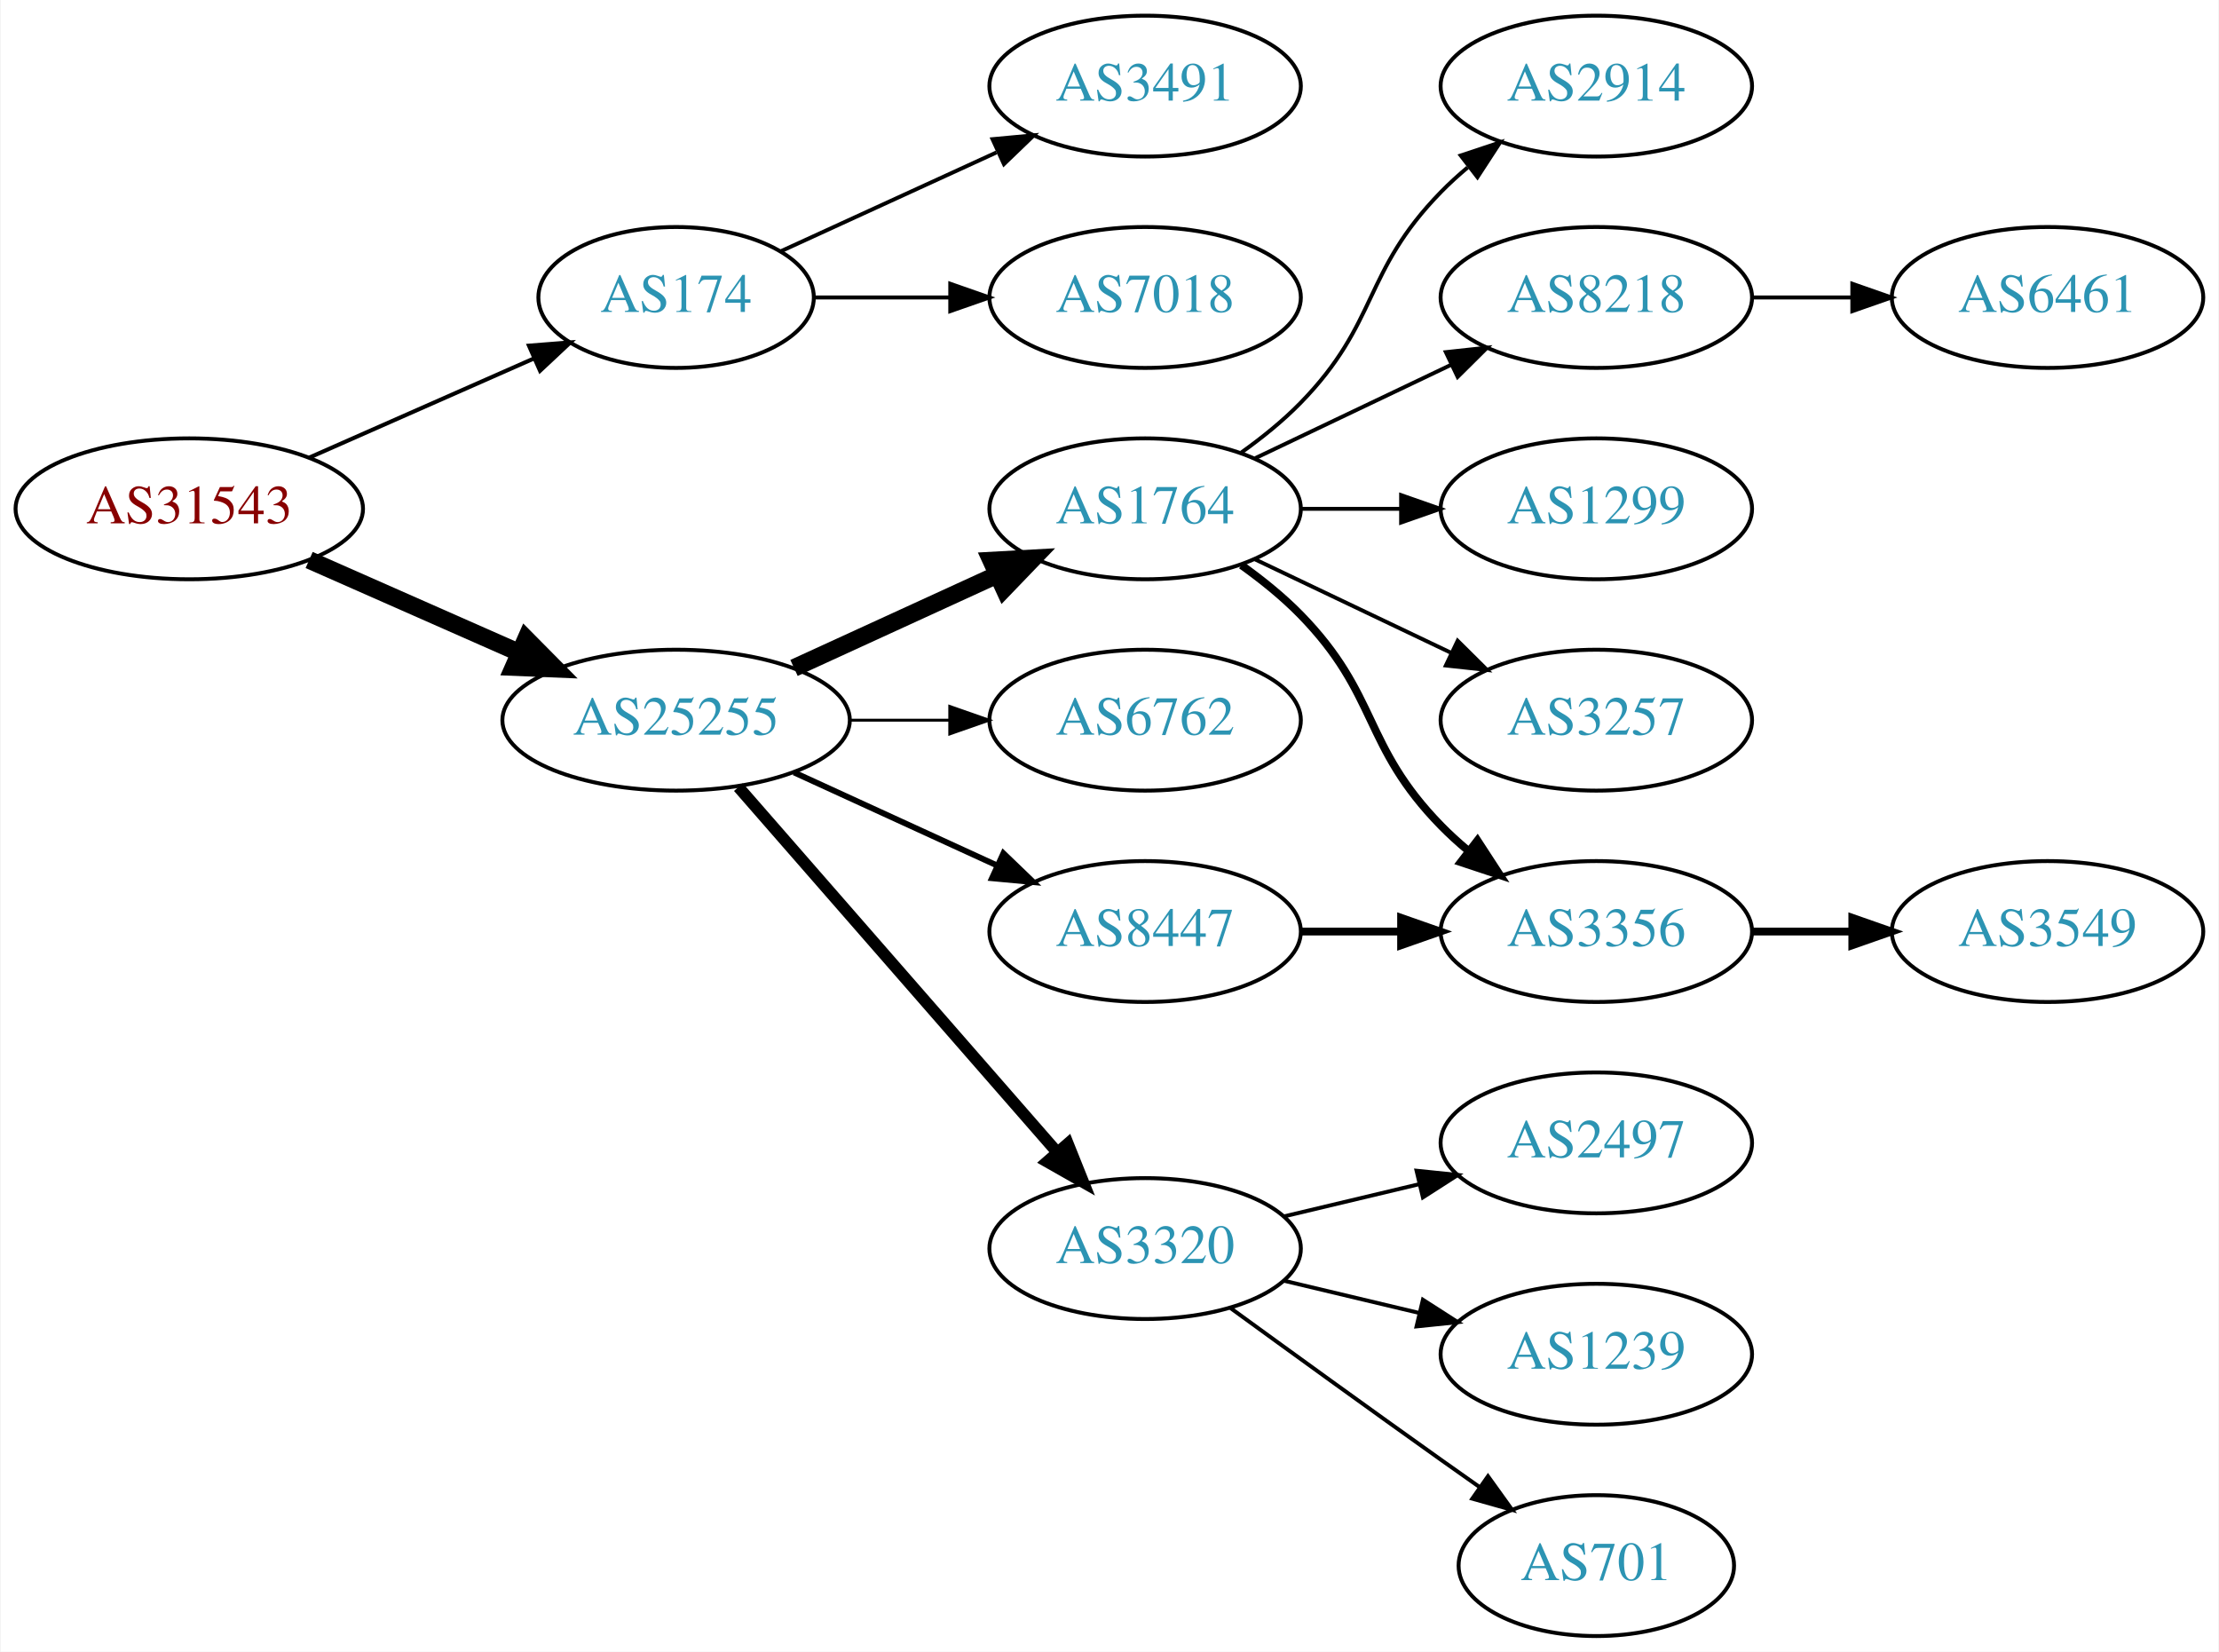
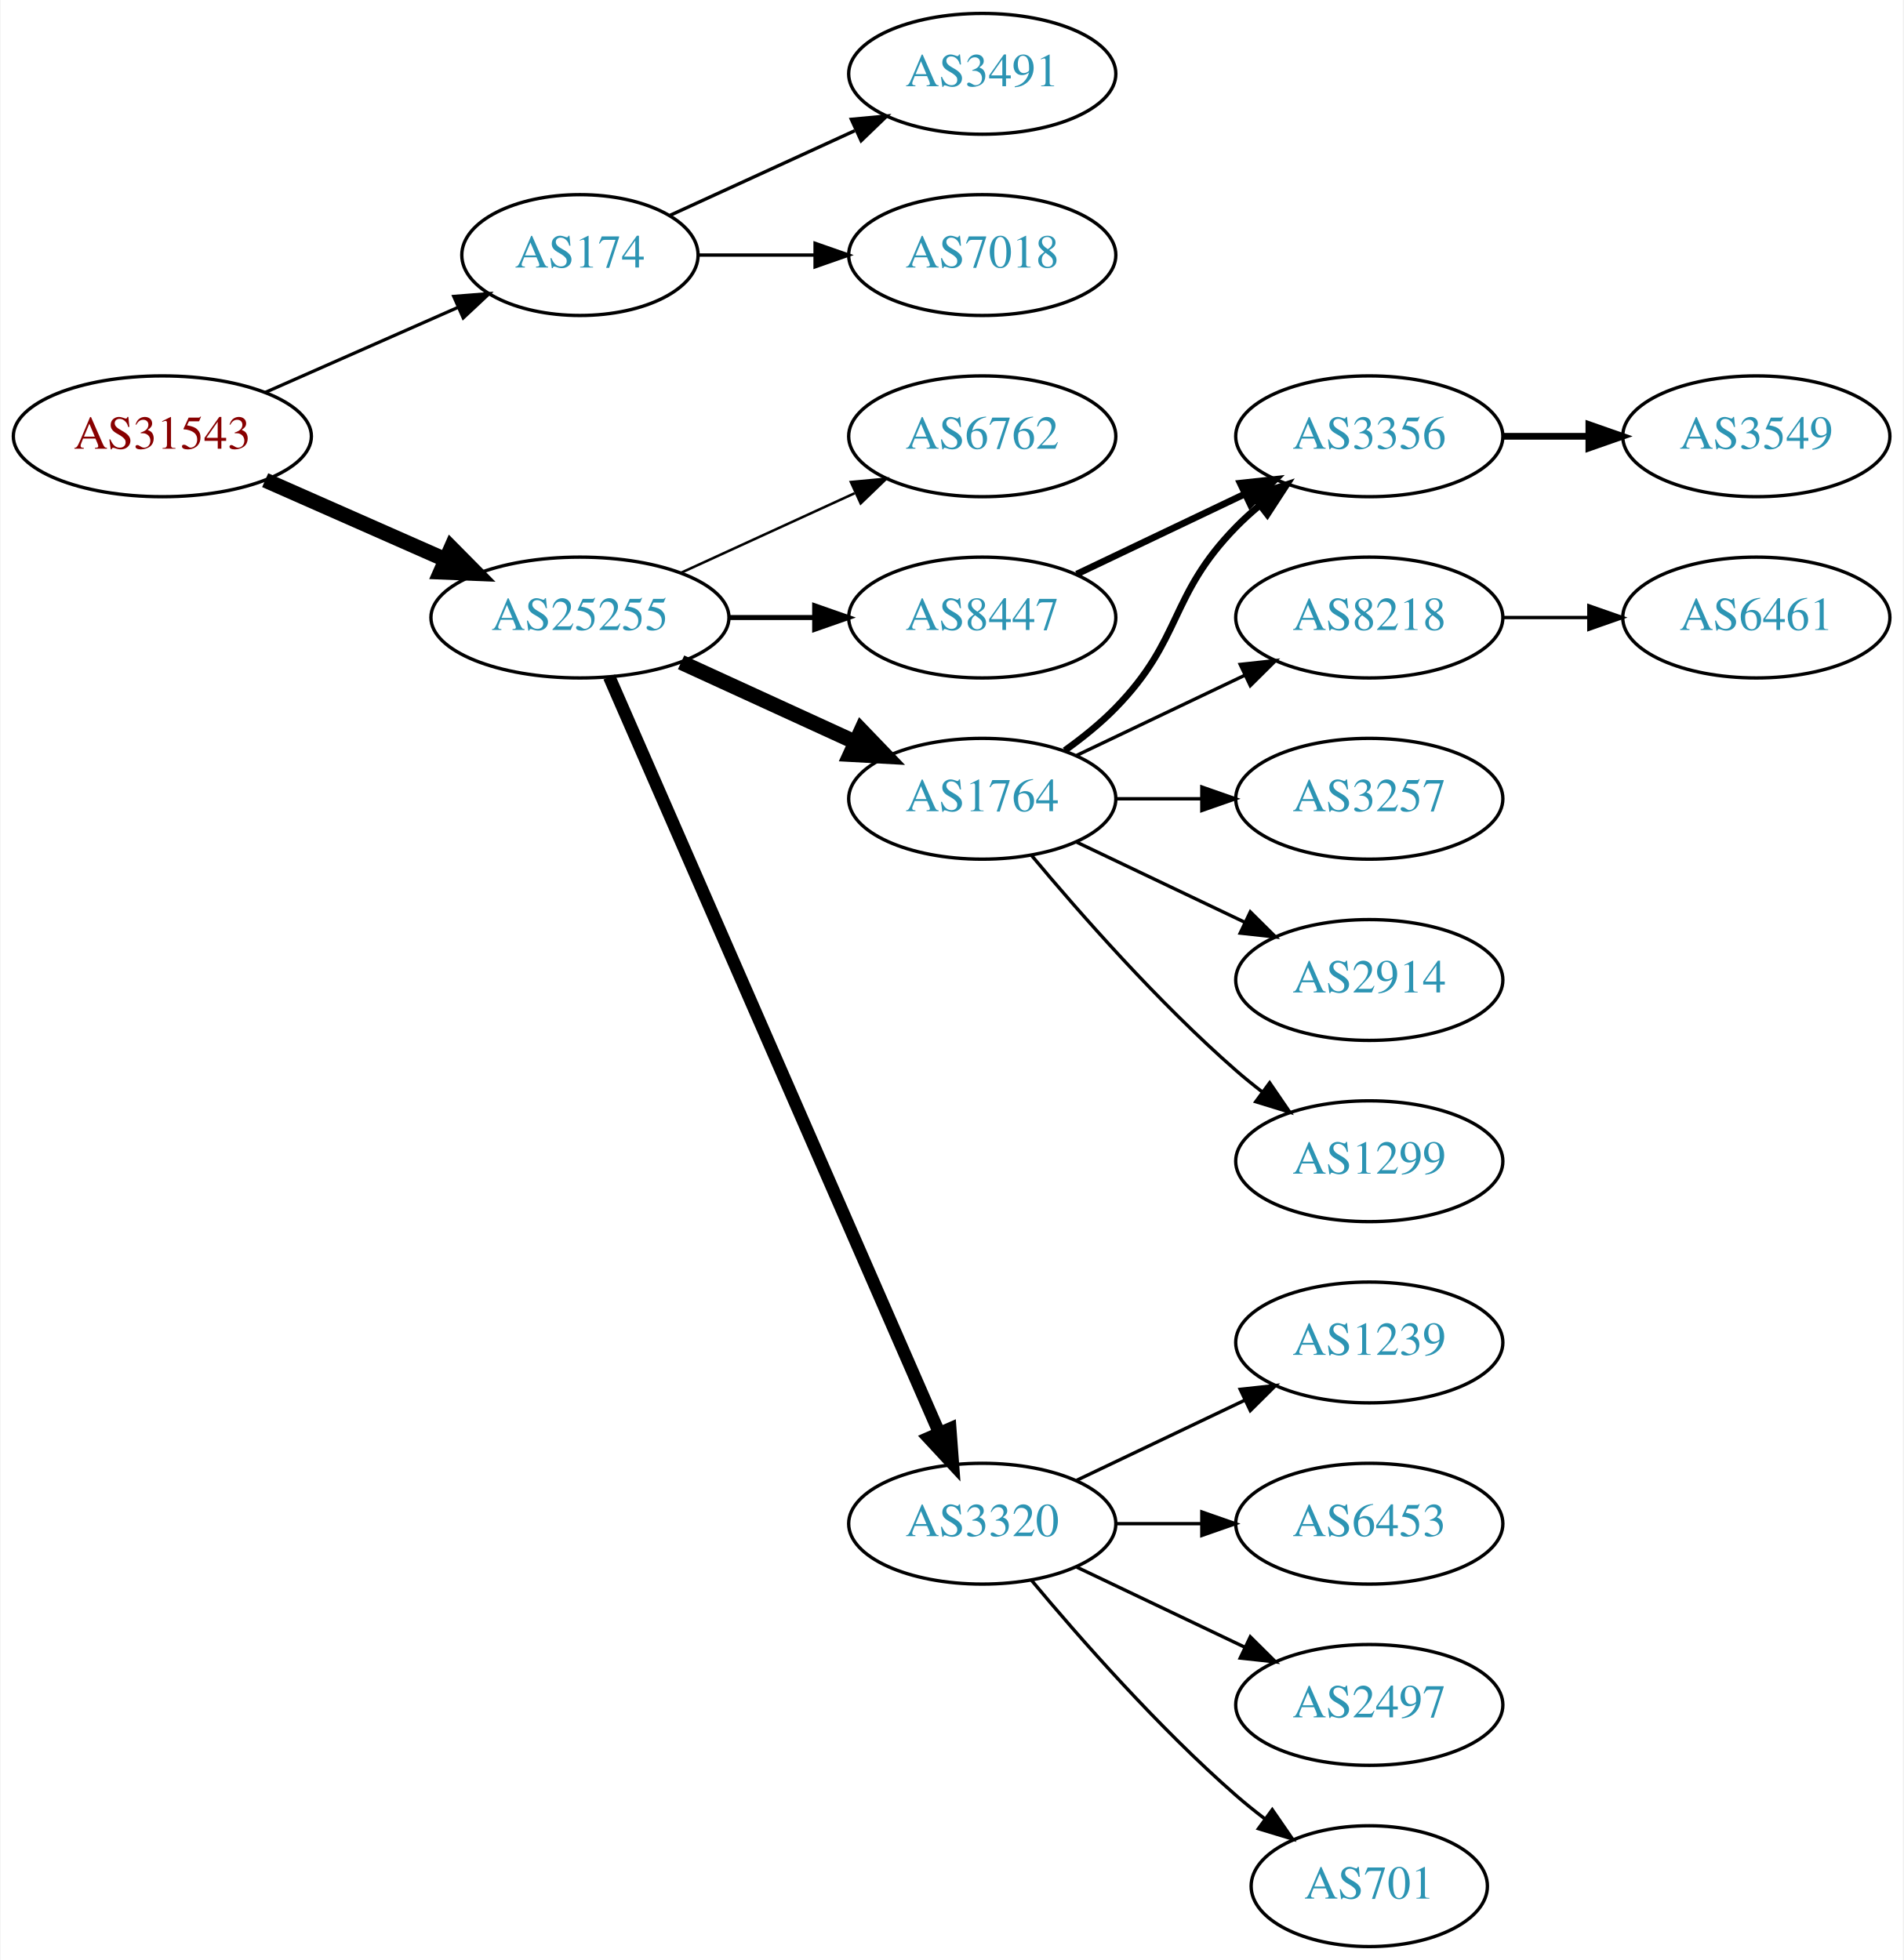
- <svg xmlns="http://www.w3.org/2000/svg" xmlns:xlink="http://www.w3.org/1999/xlink" width="567pt" height="422pt" viewBox="0.00 0.00 566.66 422.00">
-   <g id="graph0" class="graph" transform="scale(1 1) rotate(0) translate(4 418)">
-     <polygon fill="white" stroke="none" points="-4,4 -4,-418 562.663,-418 562.663,4 -4,4" />
+ <svg xmlns="http://www.w3.org/2000/svg" xmlns:xlink="http://www.w3.org/1999/xlink" width="567pt" height="584pt" viewBox="0.00 0.00 566.66 584.00">
+   <g id="graph0" class="graph" transform="scale(1 1) rotate(0) translate(4 580)">
+     <polygon fill="white" stroke="none" points="-4,4 -4,-580 562.663,-580 562.663,4 -4,4" />
    <g id="node1" class="node">
      <g id="a_node1">
        <a xlink:href="/asn/31543" xlink:title="AS31543 ~ myNET gmbh [AT]">
-           <ellipse fill="#ffffff" stroke="black" cx="44.196" cy="-288" rx="44.393" ry="18" />
-           <text text-anchor="middle" x="44.196" y="-284.3" font-family="Times,serif" font-size="14.00" fill="#880000">AS31543</text>
+           <ellipse fill="#ffffff" stroke="black" cx="44.196" cy="-450" rx="44.393" ry="18" />
+           <text text-anchor="middle" x="44.196" y="-446.3" font-family="Times,serif" font-size="14.00" fill="#880000">AS31543</text>
        </a>
      </g>
    </g>
    <g id="node2" class="node">
      <g id="a_node2">
        <a xlink:href="/asn/174" xlink:title="AS174 ~ Cogent Communications [US]">
-           <ellipse fill="#ffffff" stroke="black" cx="168.588" cy="-342" rx="35.194" ry="18" />
-           <text text-anchor="middle" x="168.588" y="-338.3" font-family="Times,serif" font-size="14.00" fill="#2c94b3">AS174</text>
+           <ellipse fill="#ffffff" stroke="black" cx="168.588" cy="-504" rx="35.194" ry="18" />
+           <text text-anchor="middle" x="168.588" y="-500.3" font-family="Times,serif" font-size="14.00" fill="#2c94b3">AS174</text>
        </a>
      </g>
    </g>
    <g id="edge1" class="edge">
-       <path fill="none" stroke="black" stroke-width="1.038" d="M74.824,-301.072C92.095,-308.692 113.985,-318.35 132.164,-326.371" />
-       <polygon fill="black" stroke="black" stroke-width="1.038" points="130.995,-329.68 141.557,-330.515 133.821,-323.276 130.995,-329.68" />
+       <path fill="none" stroke="black" stroke-width="0.964" d="M74.824,-463.072C92.095,-470.692 113.985,-480.35 132.164,-488.371" />
+       <polygon fill="black" stroke="black" stroke-width="0.964" points="130.995,-491.68 141.557,-492.515 133.821,-485.276 130.995,-491.68" />
    </g>
    <g id="node3" class="node">
      <g id="a_node3">
        <a xlink:href="/asn/25255" xlink:title="AS25255 ~ ==&gt; TELE2 AUSTRIA &lt;== [AT]">
-           <ellipse fill="#ffffff" stroke="black" cx="168.588" cy="-234" rx="44.393" ry="18" />
-           <text text-anchor="middle" x="168.588" y="-230.3" font-family="Times,serif" font-size="14.00" fill="#2c94b3">AS25255</text>
+           <ellipse fill="#ffffff" stroke="black" cx="168.588" cy="-396" rx="44.393" ry="18" />
+           <text text-anchor="middle" x="168.588" y="-392.3" font-family="Times,serif" font-size="14.00" fill="#2c94b3">AS25255</text>
        </a>
      </g>
    </g>
    <g id="edge2" class="edge">
-       <path fill="none" stroke="black" stroke-width="4.5" d="M74.824,-274.928C90.941,-267.817 111.081,-258.931 128.473,-251.258" />
-       <polygon fill="black" stroke="black" stroke-width="4.5" points="130.249,-254.778 137.809,-247.139 127.071,-247.573 130.249,-254.778" />
+       <path fill="none" stroke="black" stroke-width="4.5" d="M74.824,-436.928C90.941,-429.817 111.081,-420.931 128.473,-413.258" />
+       <polygon fill="black" stroke="black" stroke-width="4.5" points="130.249,-416.778 137.809,-409.139 127.071,-409.573 130.249,-416.778" />
    </g>
    <g id="node4" class="node">
      <g id="a_node4">
        <a xlink:href="/asn/3491" xlink:title="AS3491 ~ PCCW Global, Inc. [US]">
-           <ellipse fill="#ffffff" stroke="black" cx="288.431" cy="-396" rx="39.794" ry="18" />
-           <text text-anchor="middle" x="288.431" y="-392.3" font-family="Times,serif" font-size="14.00" fill="#2c94b3">AS3491</text>
+           <ellipse fill="#ffffff" stroke="black" cx="288.431" cy="-558" rx="39.794" ry="18" />
+           <text text-anchor="middle" x="288.431" y="-554.3" font-family="Times,serif" font-size="14.00" fill="#2c94b3">AS3491</text>
        </a>
      </g>
    </g>
    <g id="edge3" class="edge">
-       <path fill="none" stroke="black" d="M195.449,-353.851C211.57,-361.238 232.572,-370.862 250.438,-379.048" />
-       <polygon fill="black" stroke="black" points="249.44,-382.441 259.989,-383.425 252.356,-376.077 249.44,-382.441" />
+       <path fill="none" stroke="black" d="M195.449,-515.851C211.57,-523.238 232.572,-532.862 250.438,-541.048" />
+       <polygon fill="black" stroke="black" points="249.44,-544.441 259.989,-545.425 252.356,-538.077 249.44,-544.441" />
    </g>
    <g id="node5" class="node">
      <g id="a_node5">
        <a xlink:href="/asn/7018" xlink:title="AS7018 ~ AT&amp;T Services, Inc. [US]">
-           <ellipse fill="#ffffff" stroke="black" cx="288.431" cy="-342" rx="39.794" ry="18" />
-           <text text-anchor="middle" x="288.431" y="-338.3" font-family="Times,serif" font-size="14.00" fill="#2c94b3">AS7018</text>
+           <ellipse fill="#ffffff" stroke="black" cx="288.431" cy="-504" rx="39.794" ry="18" />
+           <text text-anchor="middle" x="288.431" y="-500.3" font-family="Times,serif" font-size="14.00" fill="#2c94b3">AS7018</text>
        </a>
      </g>
    </g>
    <g id="edge4" class="edge">
-       <path fill="none" stroke="black" d="M203.99,-342C214.814,-342 226.982,-342 238.608,-342" />
-       <polygon fill="black" stroke="black" points="238.639,-345.5 248.639,-342 238.639,-338.5 238.639,-345.5" />
+       <path fill="none" stroke="black" d="M203.99,-504C214.814,-504 226.982,-504 238.608,-504" />
+       <polygon fill="black" stroke="black" points="238.639,-507.5 248.639,-504 238.639,-500.5 238.639,-507.5" />
    </g>
    <g id="node6" class="node">
      <g id="a_node6">
        <a xlink:href="/asn/1764" xlink:title="AS1764 ~ NEXTLAYER-AS [AT]">
-           <ellipse fill="#ffffff" stroke="black" cx="288.431" cy="-288" rx="39.794" ry="18" />
-           <text text-anchor="middle" x="288.431" y="-284.3" font-family="Times,serif" font-size="14.00" fill="#2c94b3">AS1764</text>
+           <ellipse fill="#ffffff" stroke="black" cx="288.431" cy="-342" rx="39.794" ry="18" />
+           <text text-anchor="middle" x="288.431" y="-338.3" font-family="Times,serif" font-size="14.00" fill="#2c94b3">AS1764</text>
        </a>
      </g>
    </g>
    <g id="edge5" class="edge">
-       <path fill="none" stroke="black" stroke-width="4.5" d="M198.718,-247.348C214.329,-254.502 233.727,-263.391 250.399,-271.03" />
-       <polygon fill="black" stroke="black" stroke-width="4.5" points="249.119,-274.775 259.851,-275.362 252.4,-267.616 249.119,-274.775" />
+       <path fill="none" stroke="black" stroke-width="4.5" d="M198.718,-382.652C214.329,-375.498 233.727,-366.609 250.399,-358.97" />
+       <polygon fill="black" stroke="black" stroke-width="4.5" points="252.4,-362.384 259.851,-354.638 249.119,-355.225 252.4,-362.384" />
    </g>
    <g id="node7" class="node">
      <g id="a_node7">
-         <a xlink:href="/asn/6762" xlink:title="AS6762 ~ TELECOM ITALIA SPARKLE S.p.A. [IT]">
-           <ellipse fill="#ffffff" stroke="black" cx="288.431" cy="-234" rx="39.794" ry="18" />
-           <text text-anchor="middle" x="288.431" y="-230.3" font-family="Times,serif" font-size="14.00" fill="#2c94b3">AS6762</text>
+         <a xlink:href="/asn/3320" xlink:title="AS3320 ~ DTAG [DE]">
+           <ellipse fill="#ffffff" stroke="black" cx="288.431" cy="-126" rx="39.794" ry="18" />
+           <text text-anchor="middle" x="288.431" y="-122.3" font-family="Times,serif" font-size="14.00" fill="#2c94b3">AS3320</text>
        </a>
      </g>
    </g>
    <g id="edge6" class="edge">
-       <path fill="none" stroke="black" stroke-width="0.75" d="M212.799,-234C221.112,-234 229.875,-234 238.357,-234" />
-       <polygon fill="black" stroke="black" stroke-width="0.75" points="238.516,-237.5 248.516,-234 238.516,-230.5 238.516,-237.5" />
+       <path fill="none" stroke="black" stroke-width="3.75" d="M177.32,-378.285C197.421,-332.229 251.43,-208.486 275.533,-153.261" />
+       <polygon fill="black" stroke="black" stroke-width="3.75" points="278.878,-154.346 279.67,-143.781 272.462,-151.546 278.878,-154.346" />
    </g>
    <g id="node8" class="node">
      <g id="a_node8">
-         <a xlink:href="/asn/3320" xlink:title="AS3320 ~ DTAG [DE]">
-           <ellipse fill="#ffffff" stroke="black" cx="288.431" cy="-99" rx="39.794" ry="18" />
-           <text text-anchor="middle" x="288.431" y="-95.3" font-family="Times,serif" font-size="14.00" fill="#2c94b3">AS3320</text>
+         <a xlink:href="/asn/6762" xlink:title="AS6762 ~ TELECOM ITALIA SPARKLE S.p.A. [IT]">
+           <ellipse fill="#ffffff" stroke="black" cx="288.431" cy="-450" rx="39.794" ry="18" />
+           <text text-anchor="middle" x="288.431" y="-446.3" font-family="Times,serif" font-size="14.00" fill="#2c94b3">AS6762</text>
        </a>
      </g>
    </g>
    <g id="edge7" class="edge">
-       <path fill="none" stroke="black" stroke-width="3" d="M184.513,-216.902C205.056,-193.369 242.175,-150.845 265.771,-123.813" />
-       <polygon fill="black" stroke="black" stroke-width="3" points="268.688,-125.794 272.627,-115.959 263.414,-121.191 268.688,-125.794" />
+       <path fill="none" stroke="black" stroke-width="0.75" d="M198.718,-409.348C214.329,-416.502 233.727,-425.391 250.399,-433.03" />
+       <polygon fill="black" stroke="black" stroke-width="0.75" points="249.302,-436.378 259.851,-437.362 252.218,-430.014 249.302,-436.378" />
    </g>
    <g id="node9" class="node">
      <g id="a_node9">
        <a xlink:href="/asn/8447" xlink:title="AS8447 ~ A1 Telekom Austria AG [AT]">
-           <ellipse fill="#ffffff" stroke="black" cx="288.431" cy="-180" rx="39.794" ry="18" />
-           <text text-anchor="middle" x="288.431" y="-176.3" font-family="Times,serif" font-size="14.00" fill="#2c94b3">AS8447</text>
+           <ellipse fill="#ffffff" stroke="black" cx="288.431" cy="-396" rx="39.794" ry="18" />
+           <text text-anchor="middle" x="288.431" y="-392.3" font-family="Times,serif" font-size="14.00" fill="#2c94b3">AS8447</text>
        </a>
      </g>
    </g>
    <g id="edge8" class="edge">
-       <path fill="none" stroke="black" stroke-width="1.5" d="M198.718,-220.652C214.329,-213.498 233.727,-204.609 250.399,-196.97" />
-       <polygon fill="black" stroke="black" stroke-width="1.5" points="252.218,-199.986 259.851,-192.638 249.302,-193.622 252.218,-199.986" />
+       <path fill="none" stroke="black" stroke-width="1.5" d="M212.799,-396C221.112,-396 229.875,-396 238.357,-396" />
+       <polygon fill="black" stroke="black" stroke-width="1.5" points="238.516,-399.5 248.516,-396 238.516,-392.5 238.516,-399.5" />
    </g>
    <g id="node10" class="node">
      <g id="a_node10">
-         <a xlink:href="/asn/2914" xlink:title="AS2914 ~ NTT America, Inc. [US]">
+         <a xlink:href="/asn/8218" xlink:title="AS8218 ~ legacy Neotelecoms [FR]">
          <ellipse fill="#ffffff" stroke="black" cx="403.724" cy="-396" rx="39.794" ry="18" />
-           <text text-anchor="middle" x="403.724" y="-392.3" font-family="Times,serif" font-size="14.00" fill="#2c94b3">AS2914</text>
+           <text text-anchor="middle" x="403.724" y="-392.3" font-family="Times,serif" font-size="14.00" fill="#2c94b3">AS8218</text>
        </a>
      </g>
    </g>
    <g id="edge9" class="edge">
-       <path fill="none" stroke="black" d="M313.025,-302.389C318.281,-306.148 323.613,-310.437 328.077,-315 348.25,-335.617 343.905,-348.383 364.077,-369 366.17,-371.139 368.453,-373.218 370.83,-375.21" />
-       <polygon fill="black" stroke="black" points="369.074,-378.275 379.13,-381.611 373.349,-372.732 369.074,-378.275" />
+       <path fill="none" stroke="black" d="M316.567,-354.934C331.561,-362.081 350.382,-371.052 366.605,-378.785" />
+       <polygon fill="black" stroke="black" points="365.276,-382.028 375.809,-383.171 368.288,-375.709 365.276,-382.028" />
    </g>
    <g id="node11" class="node">
      <g id="a_node11">
-         <a xlink:href="/asn/8218" xlink:title="AS8218 ~ legacy Neotelecoms [FR]">
+         <a xlink:href="/asn/3257" xlink:title="AS3257 ~ GTT [DE]">
          <ellipse fill="#ffffff" stroke="black" cx="403.724" cy="-342" rx="39.794" ry="18" />
-           <text text-anchor="middle" x="403.724" y="-338.3" font-family="Times,serif" font-size="14.00" fill="#2c94b3">AS8218</text>
+           <text text-anchor="middle" x="403.724" y="-338.3" font-family="Times,serif" font-size="14.00" fill="#2c94b3">AS3257</text>
        </a>
      </g>
    </g>
    <g id="edge10" class="edge">
-       <path fill="none" stroke="black" d="M316.567,-300.934C331.561,-308.081 350.382,-317.052 366.605,-324.785" />
-       <polygon fill="black" stroke="black" points="365.276,-328.028 375.809,-329.171 368.288,-321.709 365.276,-328.028" />
+       <path fill="none" stroke="black" d="M328.103,-342C336.306,-342 345.07,-342 353.602,-342" />
+       <polygon fill="black" stroke="black" points="353.841,-345.5 363.841,-342 353.841,-338.5 353.841,-345.5" />
    </g>
    <g id="node12" class="node">
      <g id="a_node12">
-         <a xlink:href="/asn/1299" xlink:title="AS1299 ~ Telia Carrier [EU]">
+         <a xlink:href="/asn/2914" xlink:title="AS2914 ~ NTT America, Inc. [US]">
          <ellipse fill="#ffffff" stroke="black" cx="403.724" cy="-288" rx="39.794" ry="18" />
-           <text text-anchor="middle" x="403.724" y="-284.3" font-family="Times,serif" font-size="14.00" fill="#2c94b3">AS1299</text>
+           <text text-anchor="middle" x="403.724" y="-284.3" font-family="Times,serif" font-size="14.00" fill="#2c94b3">AS2914</text>
        </a>
      </g>
    </g>
    <g id="edge11" class="edge">
-       <path fill="none" stroke="black" d="M328.103,-288C336.306,-288 345.07,-288 353.602,-288" />
-       <polygon fill="black" stroke="black" points="353.841,-291.5 363.841,-288 353.841,-284.5 353.841,-291.5" />
+       <path fill="none" stroke="black" d="M316.567,-329.066C331.561,-321.919 350.382,-312.948 366.605,-305.215" />
+       <polygon fill="black" stroke="black" points="368.288,-308.291 375.809,-300.829 365.276,-301.972 368.288,-308.291" />
    </g>
    <g id="node13" class="node">
      <g id="a_node13">
-         <a xlink:href="/asn/3257" xlink:title="AS3257 ~ GTT [DE]">
+         <a xlink:href="/asn/1299" xlink:title="AS1299 ~ Telia Carrier [EU]">
          <ellipse fill="#ffffff" stroke="black" cx="403.724" cy="-234" rx="39.794" ry="18" />
-           <text text-anchor="middle" x="403.724" y="-230.3" font-family="Times,serif" font-size="14.00" fill="#2c94b3">AS3257</text>
+           <text text-anchor="middle" x="403.724" y="-230.3" font-family="Times,serif" font-size="14.00" fill="#2c94b3">AS1299</text>
        </a>
      </g>
    </g>
    <g id="edge12" class="edge">
-       <path fill="none" stroke="black" d="M316.567,-275.066C331.561,-267.919 350.382,-258.948 366.605,-251.215" />
-       <polygon fill="black" stroke="black" points="368.288,-254.291 375.809,-246.829 365.276,-247.972 368.288,-254.291" />
+       <path fill="none" stroke="black" d="M303.061,-325.183C317.343,-308.071 340.89,-281.255 364.077,-261 366.543,-258.846 369.182,-256.706 371.879,-254.628" />
+       <polygon fill="black" stroke="black" points="374.052,-257.375 380.033,-248.63 369.904,-251.736 374.052,-257.375" />
    </g>
    <g id="node14" class="node">
      <g id="a_node14">
        <a xlink:href="/asn/3356" xlink:title="AS3356 ~ Level 3 Parent, LLC [US]">
-           <ellipse fill="#ffffff" stroke="black" cx="403.724" cy="-180" rx="39.794" ry="18" />
-           <text text-anchor="middle" x="403.724" y="-176.3" font-family="Times,serif" font-size="14.00" fill="#2c94b3">AS3356</text>
+           <ellipse fill="#ffffff" stroke="black" cx="403.724" cy="-450" rx="39.794" ry="18" />
+           <text text-anchor="middle" x="403.724" y="-446.3" font-family="Times,serif" font-size="14.00" fill="#2c94b3">AS3356</text>
        </a>
      </g>
    </g>
    <g id="edge13" class="edge">
-       <path fill="none" stroke="black" stroke-width="2" d="M313.025,-273.611C318.281,-269.852 323.613,-265.563 328.077,-261 348.25,-240.383 343.905,-227.617 364.077,-207 366.17,-204.861 368.453,-202.782 370.83,-200.79" />
-       <polygon fill="black" stroke="black" stroke-width="2" points="373.349,-203.268 379.13,-194.389 369.074,-197.725 373.349,-203.268" />
+       <path fill="none" stroke="black" stroke-width="2" d="M313.025,-356.389C318.281,-360.148 323.613,-364.437 328.077,-369 348.25,-389.617 343.905,-402.383 364.077,-423 366.17,-425.139 368.453,-427.218 370.83,-429.21" />
+       <polygon fill="black" stroke="black" stroke-width="2" points="369.074,-432.275 379.13,-435.611 373.349,-426.732 369.074,-432.275" />
+     </g>
+     <g id="node16" class="node">
+       <g id="a_node16">
+         <a xlink:href="/asn/6453" xlink:title="AS6453 ~ TATA COMMUNICATIONS (AMERICA) INC [US]">
+           <ellipse fill="#ffffff" stroke="black" cx="403.724" cy="-126" rx="39.794" ry="18" />
+           <text text-anchor="middle" x="403.724" y="-122.3" font-family="Times,serif" font-size="14.00" fill="#2c94b3">AS6453</text>
+         </a>
+       </g>
+     </g>
+     <g id="edge15" class="edge">
+       <path fill="none" stroke="black" d="M328.103,-126C336.306,-126 345.07,-126 353.602,-126" />
+       <polygon fill="black" stroke="black" points="353.841,-129.5 363.841,-126 353.841,-122.5 353.841,-129.5" />
    </g>
    <g id="node17" class="node">
      <g id="a_node17">
        <a xlink:href="/asn/2497" xlink:title="AS2497 ~ Internet Initiative Japan Inc. [JP]">
-           <ellipse fill="#ffffff" stroke="black" cx="403.724" cy="-126" rx="39.794" ry="18" />
-           <text text-anchor="middle" x="403.724" y="-122.3" font-family="Times,serif" font-size="14.00" fill="#2c94b3">AS2497</text>
-         </a>
-       </g>
-     </g>
-     <g id="edge17" class="edge">
-       <path fill="none" stroke="black" d="M324.038,-107.248C334.909,-109.838 347.064,-112.735 358.506,-115.462" />
-       <polygon fill="black" stroke="black" points="357.789,-118.889 368.328,-117.803 359.412,-112.08 357.789,-118.889" />
+           <ellipse fill="#ffffff" stroke="black" cx="403.724" cy="-72" rx="39.794" ry="18" />
+           <text text-anchor="middle" x="403.724" y="-68.3" font-family="Times,serif" font-size="14.00" fill="#2c94b3">AS2497</text>
+         </a>
+       </g>
+     </g>
+     <g id="edge16" class="edge">
+       <path fill="none" stroke="black" d="M316.567,-113.066C331.561,-105.919 350.382,-96.948 366.605,-89.215" />
+       <polygon fill="black" stroke="black" points="368.288,-92.291 375.809,-84.829 365.276,-85.972 368.288,-92.291" />
    </g>
    <g id="node18" class="node">
      <g id="a_node18">
-         <a xlink:href="/asn/1239" xlink:title="AS1239 ~ Sprint [US]">
-           <ellipse fill="#ffffff" stroke="black" cx="403.724" cy="-72" rx="39.794" ry="18" />
-           <text text-anchor="middle" x="403.724" y="-68.3" font-family="Times,serif" font-size="14.00" fill="#2c94b3">AS1239</text>
-         </a>
-       </g>
-     </g>
-     <g id="edge18" class="edge">
-       <path fill="none" stroke="black" d="M324.038,-90.752C334.909,-88.162 347.064,-85.265 358.506,-82.538" />
-       <polygon fill="black" stroke="black" points="359.412,-85.92 368.328,-80.197 357.789,-79.111 359.412,-85.92" />
-     </g>
-     <g id="node19" class="node">
-       <g id="a_node19">
        <a xlink:href="/asn/701" xlink:title="AS701 ~ UUNET [US]">
          <ellipse fill="#ffffff" stroke="black" cx="403.724" cy="-18" rx="35.194" ry="18" />
          <text text-anchor="middle" x="403.724" y="-14.3" font-family="Times,serif" font-size="14.00" fill="#2c94b3">AS701</text>
        </a>
      </g>
    </g>
+     <g id="edge17" class="edge">
+       <path fill="none" stroke="black" d="M303.061,-109.183C317.343,-92.071 340.89,-65.255 364.077,-45 366.747,-42.668 369.62,-40.352 372.55,-38.114" />
+       <polygon fill="black" stroke="black" points="374.828,-40.784 380.841,-32.061 370.701,-35.13 374.828,-40.784" />
+     </g>
+     <g id="node19" class="node">
+       <g id="a_node19">
+         <a xlink:href="/asn/1239" xlink:title="AS1239 ~ Sprint [US]">
+           <ellipse fill="#ffffff" stroke="black" cx="403.724" cy="-180" rx="39.794" ry="18" />
+           <text text-anchor="middle" x="403.724" y="-176.3" font-family="Times,serif" font-size="14.00" fill="#2c94b3">AS1239</text>
+         </a>
+       </g>
+     </g>
+     <g id="edge18" class="edge">
+       <path fill="none" stroke="black" d="M316.567,-138.934C331.561,-146.081 350.382,-155.052 366.605,-162.785" />
+       <polygon fill="black" stroke="black" points="365.276,-166.028 375.809,-167.171 368.288,-159.709 365.276,-166.028" />
+     </g>
    <g id="edge19" class="edge">
-       <path fill="none" stroke="black" d="M310.279,-83.778C325.213,-72.909 345.827,-57.975 364.077,-45 367.288,-42.718 370.657,-40.339 374.011,-37.982" />
-       <polygon fill="black" stroke="black" points="376.039,-40.834 382.222,-32.23 372.023,-35.101 376.039,-40.834" />
-     </g>
-     <g id="edge15" class="edge">
-       <path fill="none" stroke="black" stroke-width="2" d="M328.103,-180C336.306,-180 345.07,-180 353.602,-180" />
-       <polygon fill="black" stroke="black" stroke-width="2" points="353.841,-183.5 363.841,-180 353.841,-176.5 353.841,-183.5" />
+       <path fill="none" stroke="black" stroke-width="2" d="M316.567,-408.934C331.561,-416.081 350.382,-425.052 366.605,-432.785" />
+       <polygon fill="black" stroke="black" stroke-width="2" points="365.276,-436.028 375.809,-437.171 368.288,-429.709 365.276,-436.028" />
    </g>
    <g id="node15" class="node">
      <g id="a_node15">
        <a xlink:href="/asn/6461" xlink:title="AS6461 ~ Zayo Bandwidth [US]">
-           <ellipse fill="#ffffff" stroke="black" cx="519.017" cy="-342" rx="39.794" ry="18" />
-           <text text-anchor="middle" x="519.017" y="-338.3" font-family="Times,serif" font-size="14.00" fill="#2c94b3">AS6461</text>
+           <ellipse fill="#ffffff" stroke="black" cx="519.017" cy="-396" rx="39.794" ry="18" />
+           <text text-anchor="middle" x="519.017" y="-392.3" font-family="Times,serif" font-size="14.00" fill="#2c94b3">AS6461</text>
        </a>
      </g>
    </g>
    <g id="edge14" class="edge">
-       <path fill="none" stroke="black" d="M443.396,-342C451.599,-342 460.363,-342 468.895,-342" />
-       <polygon fill="black" stroke="black" points="469.134,-345.5 479.134,-342 469.134,-338.5 469.134,-345.5" />
-     </g>
-     <g id="node16" class="node">
-       <g id="a_node16">
+       <path fill="none" stroke="black" d="M443.396,-396C451.599,-396 460.363,-396 468.895,-396" />
+       <polygon fill="black" stroke="black" points="469.134,-399.5 479.134,-396 469.134,-392.5 469.134,-399.5" />
+     </g>
+     <g id="node20" class="node">
+       <g id="a_node20">
        <a xlink:href="/asn/3549" xlink:title="AS3549 ~ Level 3 Parent, LLC [US]">
-           <ellipse fill="#ffffff" stroke="black" cx="519.017" cy="-180" rx="39.794" ry="18" />
-           <text text-anchor="middle" x="519.017" y="-176.3" font-family="Times,serif" font-size="14.00" fill="#2c94b3">AS3549</text>
-         </a>
-       </g>
-     </g>
-     <g id="edge16" class="edge">
-       <path fill="none" stroke="black" stroke-width="2" d="M443.396,-180C451.599,-180 460.363,-180 468.895,-180" />
-       <polygon fill="black" stroke="black" stroke-width="2" points="469.134,-183.5 479.134,-180 469.134,-176.5 469.134,-183.5" />
+           <ellipse fill="#ffffff" stroke="black" cx="519.017" cy="-450" rx="39.794" ry="18" />
+           <text text-anchor="middle" x="519.017" y="-446.3" font-family="Times,serif" font-size="14.00" fill="#2c94b3">AS3549</text>
+         </a>
+       </g>
+     </g>
+     <g id="edge20" class="edge">
+       <path fill="none" stroke="black" stroke-width="2" d="M443.396,-450C451.599,-450 460.363,-450 468.895,-450" />
+       <polygon fill="black" stroke="black" stroke-width="2" points="469.134,-453.5 479.134,-450 469.134,-446.5 469.134,-453.5" />
    </g>
  </g>
</svg>
